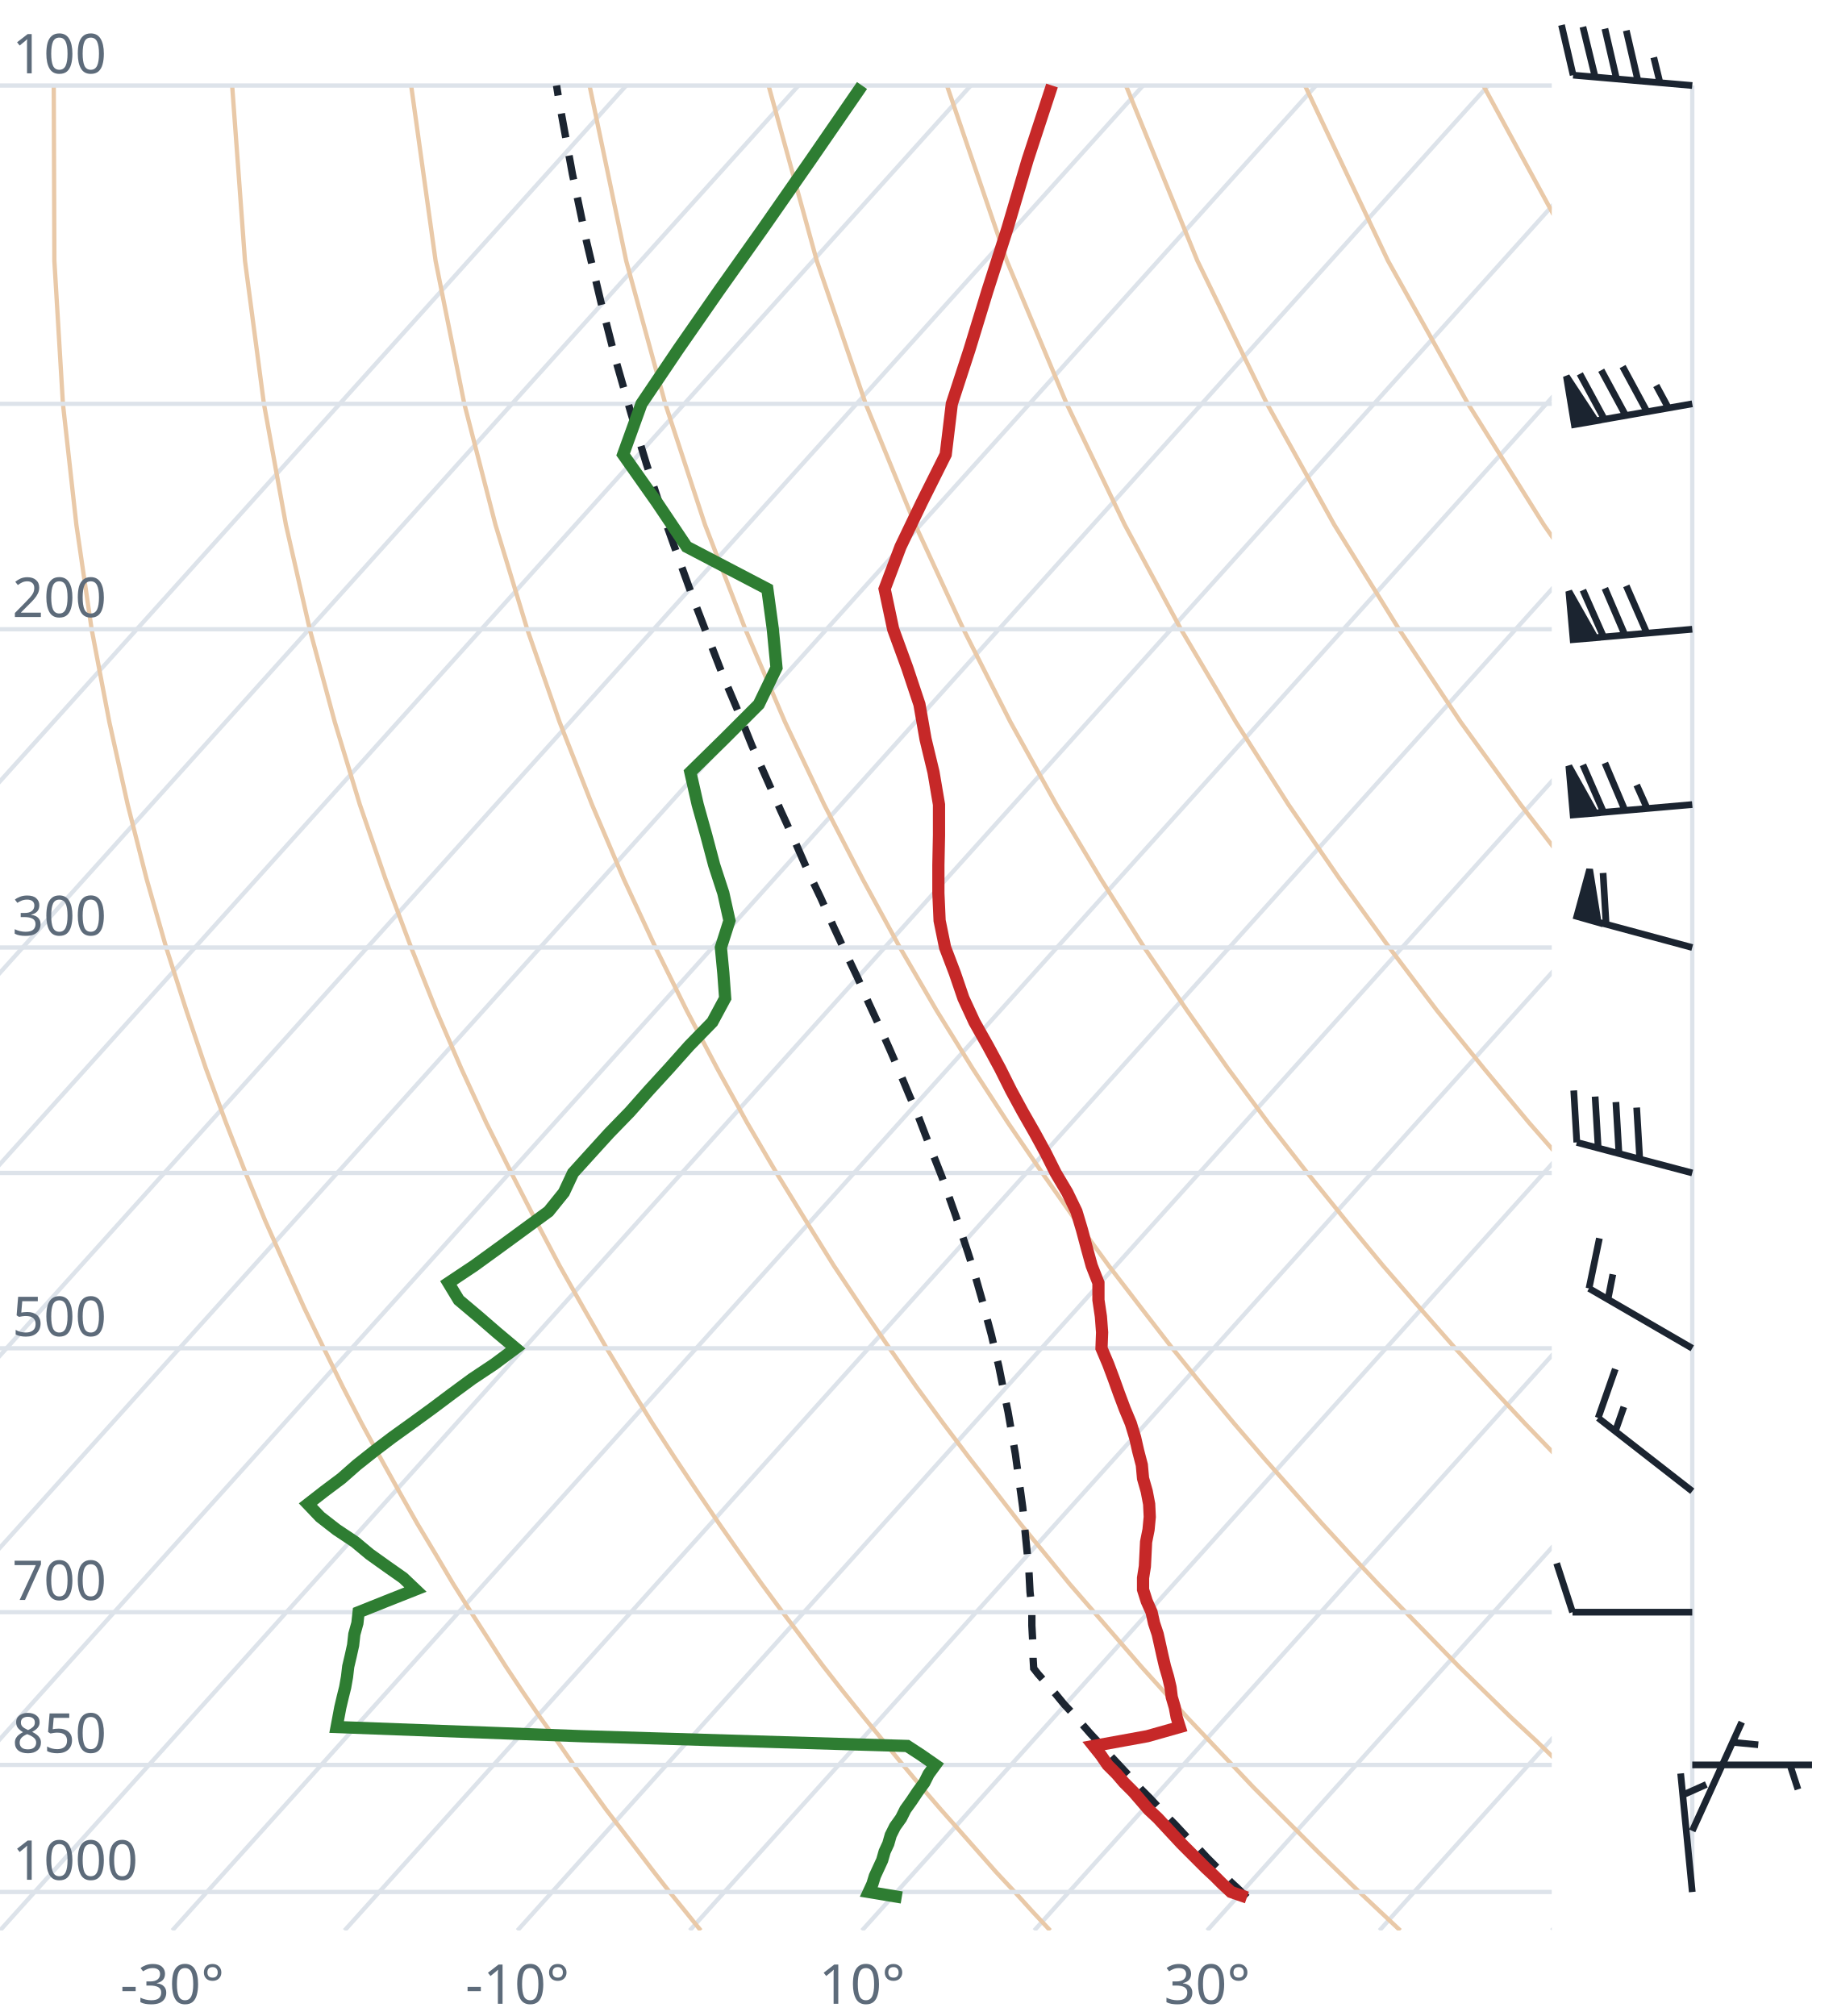
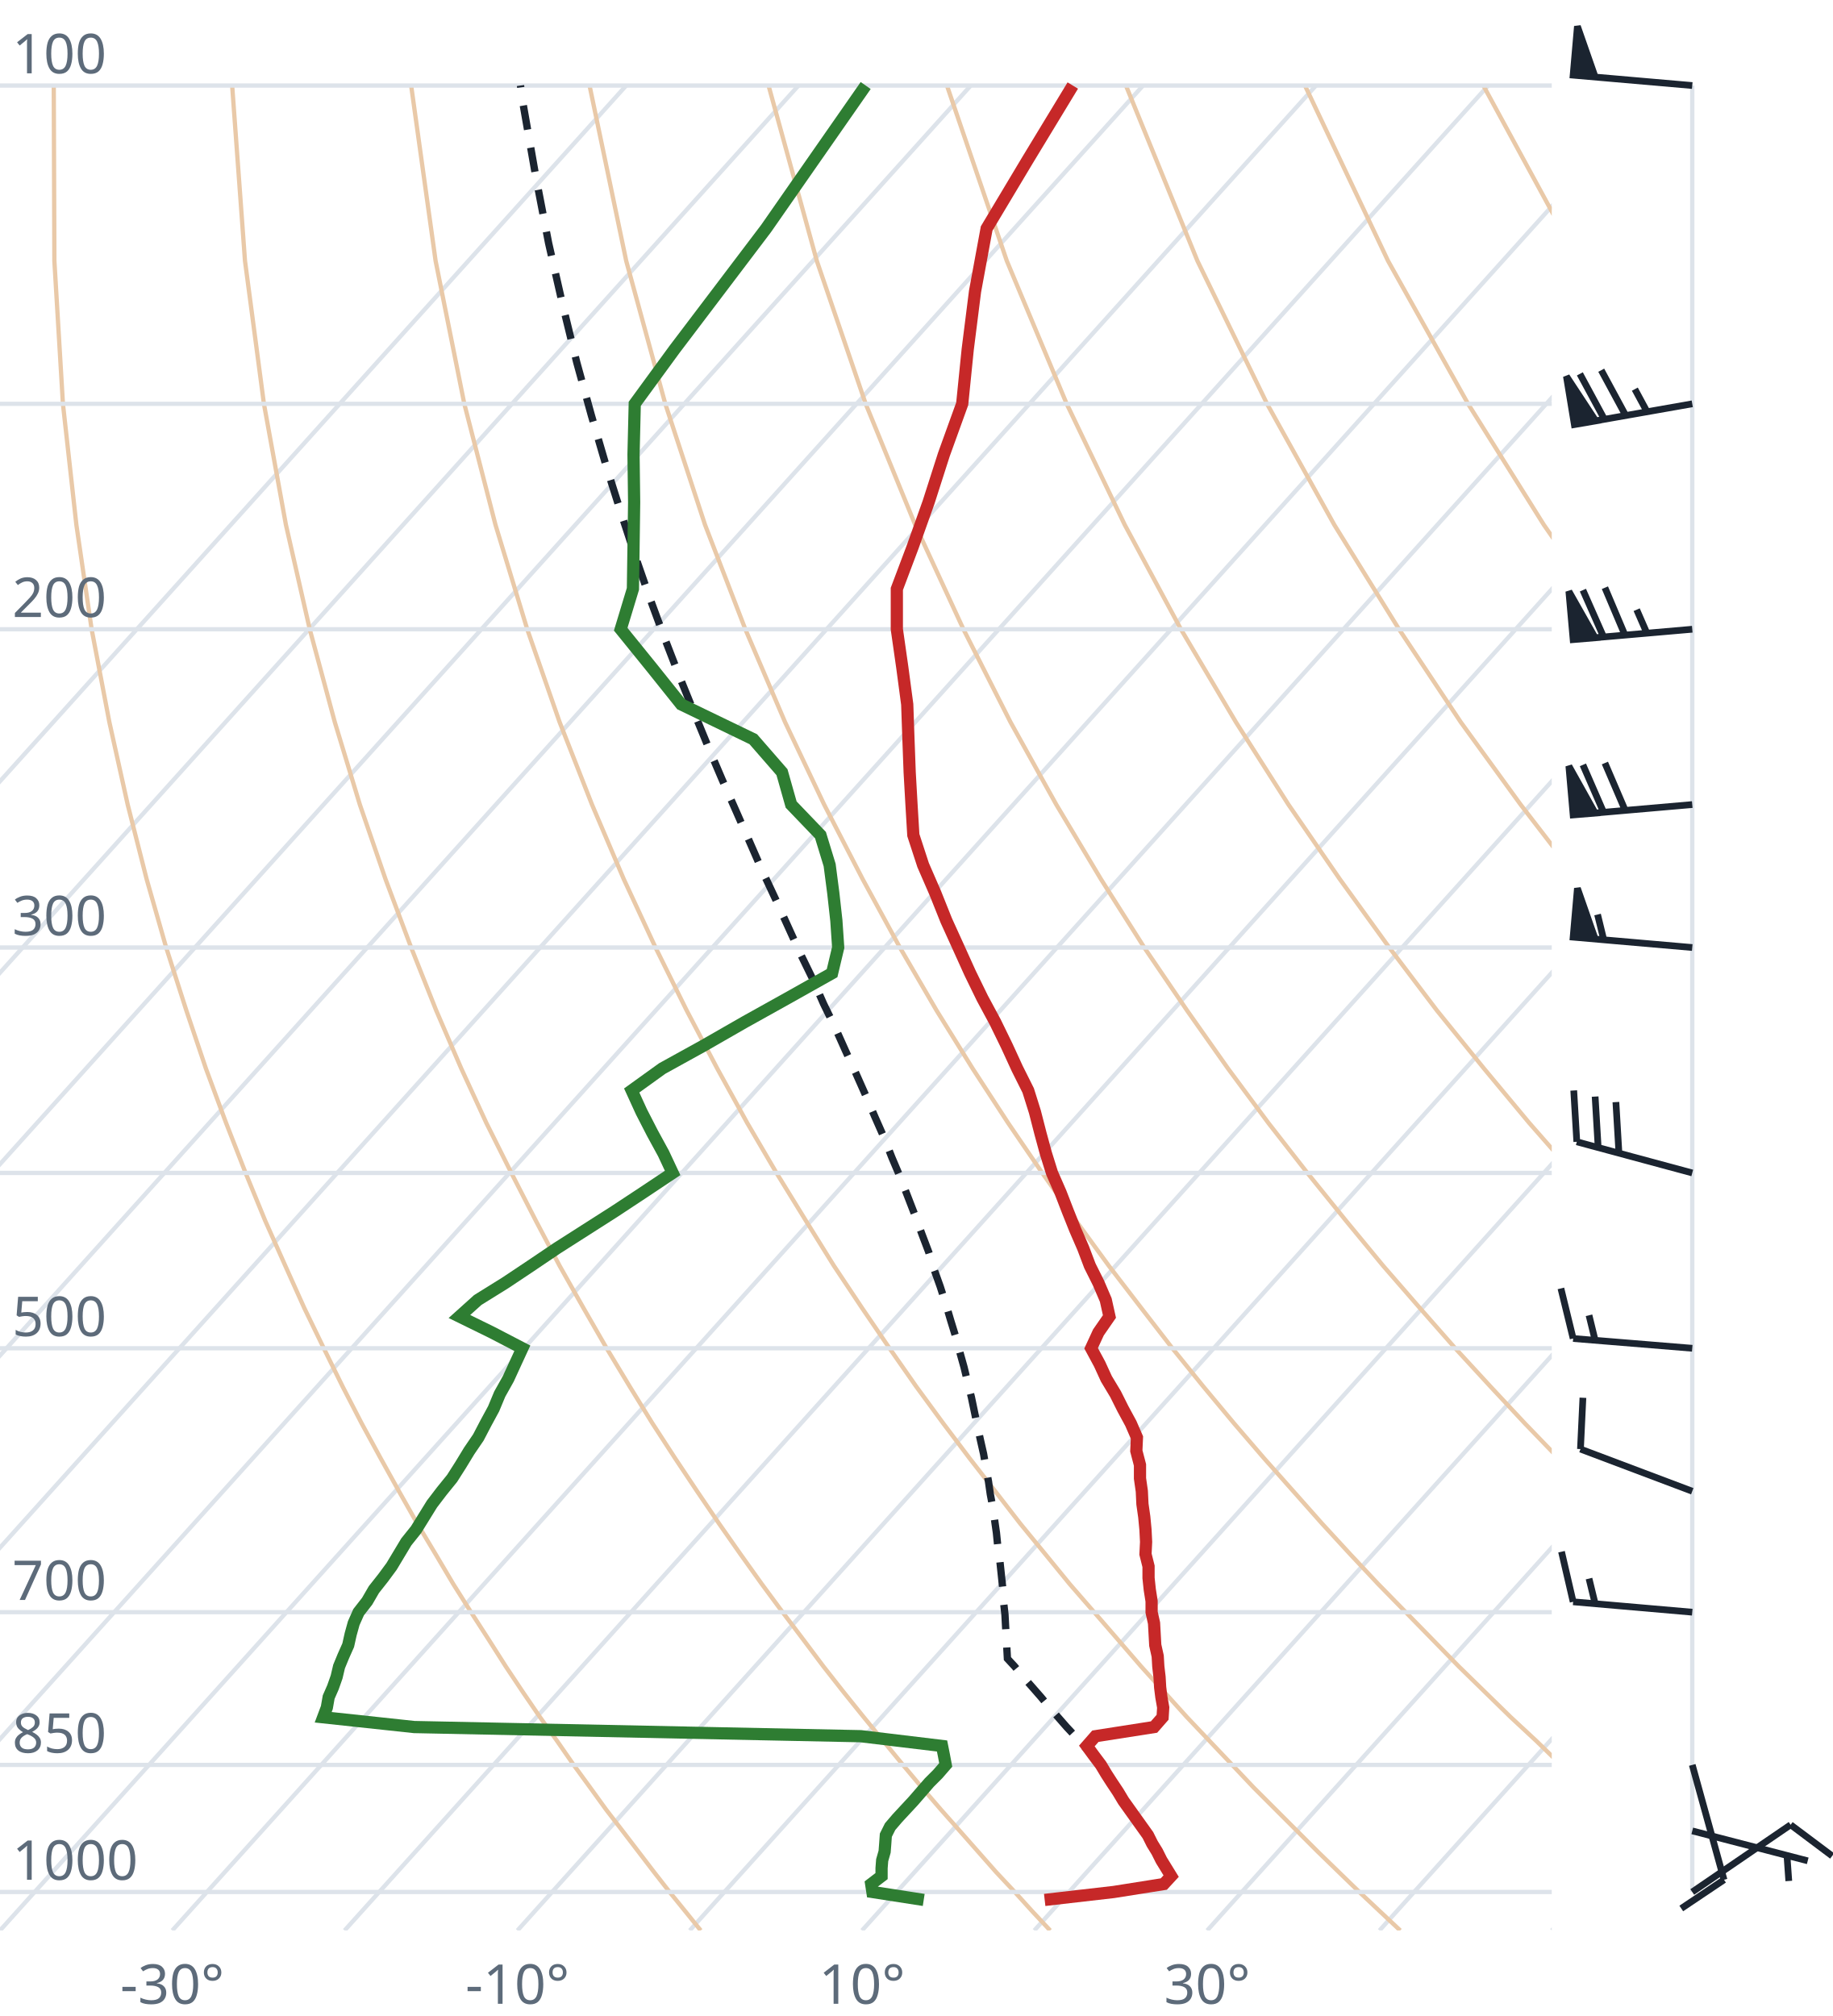
<svg xmlns="http://www.w3.org/2000/svg" viewBox="0 0 300 330" font-family="system-ui,sans-serif" font-size="9">
  <style>.g{stroke:#dde3ea;stroke-width:.7;fill:none}.ad{stroke:#e9c9a8;stroke-width:.7;fill:none}.t{stroke:#c62828;stroke-width:2;fill:none}.d{stroke:#2e7d32;stroke-width:2;fill:none}.pc{stroke:#1b2430;stroke-width:1.2;stroke-dasharray:4 3;fill:none}.barb{stroke:#1b2430;stroke-width:1.1;fill:#1b2430}text{fill:#5d6b7a}</style>
  <clipPath id="c">
    <rect x="0" y="0" width="254" height="316.0" />
  </clipPath>
  <g clip-path="url(#c)">
    <line class="g" x1="-169.3" y1="316.0" x2="102.5" y2="14.0" />
    <line class="g" x1="-141.1" y1="316.0" x2="130.7" y2="14.0" />
    <line class="g" x1="-112.9" y1="316.0" x2="158.9" y2="14.0" />
    <line class="g" x1="-84.7" y1="316.0" x2="187.1" y2="14.0" />
    <line class="g" x1="-56.4" y1="316.0" x2="215.4" y2="14.0" />
    <line class="g" x1="-28.2" y1="316.0" x2="243.6" y2="14.0" />
    <line class="g" x1="0.0" y1="316.0" x2="271.8" y2="14.0" />
    <line class="g" x1="28.2" y1="316.0" x2="300.0" y2="14.0" />
    <line class="g" x1="56.4" y1="316.0" x2="328.2" y2="14.0" />
    <line class="g" x1="84.7" y1="316.0" x2="356.5" y2="14.0" />
    <line class="g" x1="112.9" y1="316.0" x2="384.7" y2="14.0" />
    <line class="g" x1="141.1" y1="316.0" x2="412.9" y2="14.0" />
    <line class="g" x1="169.3" y1="316.0" x2="441.1" y2="14.0" />
    <line class="g" x1="197.6" y1="316.0" x2="469.4" y2="14.0" />
    <line class="g" x1="225.8" y1="316.0" x2="497.6" y2="14.0" />
    <line class="g" x1="254.0" y1="316.0" x2="525.8" y2="14.0" />
    <path class="ad" d="M114.7,316.0L112.2,312.9L109.6,309.7L107.1,306.5L104.5,303.1L101.9,299.7L99.2,296.2L96.6,292.6L93.9,288.9L91.2,285.0L88.4,281.1L85.6,277.0L82.8,272.8L80.0,268.4L77.1,263.9L74.2,259.3L71.3,254.4L68.3,249.4L65.3,244.1L62.3,238.7L59.2,233.0L56.1,227.0L53.0,220.7L49.8,214.1L46.7,207.2L43.4,199.8L40.2,192.0L37.0,183.8L33.7,174.9L30.5,165.4L27.2,155.1L24.0,143.9L20.9,131.7L17.9,118.2L15.0,103.0L12.5,85.9L10.3,66.1L8.9,42.7L8.8,14.0" />
    <path class="ad" d="M171.9,316.0L169.0,312.9L166.1,309.7L163.1,306.5L160.1,303.1L157.1,299.7L154.0,296.2L150.9,292.6L147.8,288.9L144.6,285.0L141.4,281.1L138.1,277.0L134.8,272.8L131.5,268.4L128.1,263.9L124.7,259.3L121.2,254.4L117.7,249.4L114.1,244.1L110.5,238.7L106.8,233.0L103.1,227.0L99.3,220.7L95.5,214.1L91.6,207.2L87.7,199.8L83.7,192.0L79.6,183.8L75.5,174.9L71.4,165.4L67.3,155.1L63.1,143.9L58.9,131.7L54.8,118.2L50.7,103.0L46.8,85.9L43.2,66.1L40.1,42.7L38.0,14.0" />
    <path class="ad" d="M229.2,316.0L225.9,312.9L222.5,309.7L219.2,306.5L215.7,303.1L212.3,299.7L208.8,296.2L205.2,292.6L201.7,288.9L198.0,285.0L194.3,281.1L190.6,277.0L186.8,272.8L183.0,268.4L179.1,263.9L175.1,259.3L171.1,254.4L167.0,249.4L162.9,244.1L158.7,238.7L154.4,233.0L150.0,227.0L145.6,220.7L141.1,214.1L136.5,207.2L131.9,199.8L127.1,192.0L122.3,183.8L117.4,174.9L112.4,165.4L107.3,155.1L102.1,143.9L96.9,131.7L91.6,118.2L86.3,103.0L81.1,85.9L76.0,66.1L71.3,42.7L67.3,14.0" />
    <path class="ad" d="M286.4,316.0L282.7,312.9L279.0,309.7L275.2,306.5L271.4,303.1L267.5,299.7L263.6,296.2L259.6,292.6L255.5,288.9L251.5,285.0L247.3,281.1L243.1,277.0L238.8,272.8L234.5,268.4L230.1,263.9L225.6,259.3L221.0,254.4L216.4,249.4L211.7,244.1L206.9,238.7L202.0,233.0L197.0,227.0L191.9,220.7L186.8,214.1L181.5,207.2L176.1,199.8L170.6,192.0L165.0,183.8L159.2,174.9L153.3,165.4L147.3,155.1L141.2,143.9L134.9,131.7L128.5,118.2L122.0,103.0L115.4,85.9L108.9,66.1L102.5,42.7L96.5,14.0" />
    <path class="ad" d="M343.6,316.0L339.5,312.9L335.4,309.7L331.2,306.5L327.0,303.1L322.7,299.7L318.3,296.2L313.9,292.6L309.4,288.9L304.9,285.0L300.3,281.1L295.6,277.0L290.8,272.8L286.0,268.4L281.0,263.9L276.0,259.3L270.9,254.4L265.7,249.4L260.5,244.1L255.1,238.7L249.6,233.0L244.0,227.0L238.2,220.7L232.4,214.1L226.4,207.2L220.3,199.8L214.0,192.0L207.6,183.8L201.0,174.9L194.3,165.4L187.3,155.1L180.2,143.9L172.9,131.7L165.4,118.2L157.7,103.0L149.8,85.9L141.7,66.1L133.7,42.7L125.8,14.0" />
    <path class="ad" d="M400.9,316.0L396.4,312.9L391.9,309.7L387.3,306.5L382.6,303.1L377.9,299.7L373.1,296.2L368.2,292.6L363.3,288.9L358.3,285.0L353.2,281.1L348.1,277.0L342.8,272.8L337.5,268.4L332.0,263.9L326.5,259.3L320.9,254.4L315.1,249.4L309.2,244.1L303.3,238.7L297.2,233.0L290.9,227.0L284.6,220.7L278.0,214.1L271.4,207.2L264.5,199.8L257.5,192.0L250.3,183.8L242.9,174.9L235.2,165.4L227.4,155.1L219.3,143.9L210.9,131.7L202.3,118.2L193.3,103.0L184.1,85.9L174.6,66.1L164.8,42.7L155.0,14.0" />
    <path class="ad" d="M458.1,316.0L453.2,312.9L448.3,309.7L443.3,306.5L438.2,303.1L433.1,299.7L427.9,296.2L422.6,292.6L417.2,288.9L411.7,285.0L406.2,281.1L400.5,277.0L394.8,272.8L389.0,268.4L383.0,263.9L376.9,259.3L370.8,254.4L364.5,249.4L358.0,244.1L351.5,238.7L344.8,233.0L337.9,227.0L330.9,220.7L323.7,214.1L316.3,207.2L308.7,199.8L300.9,192.0L292.9,183.8L284.7,174.9L276.2,165.4L267.4,155.1L258.3,143.9L248.9,131.7L239.1,118.2L229.0,103.0L218.4,85.9L207.4,66.1L196.0,42.7L184.3,14.0" />
    <path class="ad" d="M515.3,316.0L510.1,312.9L504.7,309.7L499.3,306.5L493.9,303.1L488.3,299.7L482.7,296.2L476.9,292.6L471.1,288.9L465.2,285.0L459.2,281.1L453.0,277.0L446.8,272.8L440.5,268.4L434.0,263.9L427.4,259.3L420.7,254.4L413.8,249.4L406.8,244.1L399.7,238.7L392.4,233.0L384.9,227.0L377.2,220.7L369.3,214.1L361.2,207.2L352.9,199.8L344.4,192.0L335.6,183.8L326.5,174.9L317.1,165.4L307.4,155.1L297.4,143.9L286.9,131.7L276.0,118.2L264.6,103.0L252.7,85.9L240.3,66.1L227.2,42.7L213.6,14.0" />
    <path class="ad" d="M572.6,316.0L566.9,312.9L561.2,309.7L555.4,306.5L549.5,303.1L543.5,299.7L537.4,296.2L531.3,292.6L525.0,288.9L518.6,285.0L512.1,281.1L505.5,277.0L498.8,272.8L491.9,268.4L485.0,263.9L477.9,259.3L470.6,254.4L463.2,249.4L455.6,244.1L447.9,238.7L439.9,233.0L431.8,227.0L423.5,220.7L415.0,214.1L406.2,207.2L397.2,199.8L387.9,192.0L378.3,183.8L368.4,174.9L358.1,165.4L347.5,155.1L336.4,143.9L324.9,131.7L312.9,118.2L300.3,103.0L287.1,85.9L273.1,66.1L258.4,42.7L242.8,14.0" />
    <path class="ad" d="M629.8,316.0L623.8,312.9L617.6,309.7L611.4,306.5L605.1,303.1L598.7,299.7L592.2,296.2L585.6,292.6L578.9,288.9L572.0,285.0L565.1,281.1L558.0,277.0L550.8,272.8L543.4,268.4L536.0,263.9L528.3,259.3L520.5,254.4L512.5,249.4L504.4,244.1L496.1,238.7L487.5,233.0L478.8,227.0L469.8,220.7L460.6,214.1L451.1,207.2L441.4,199.8L431.3,192.0L420.9,183.8L410.2,174.9L399.1,165.4L387.5,155.1L375.5,143.9L362.9,131.7L349.8,118.2L335.9,103.0L321.4,85.9L306.0,66.1L289.6,42.7L272.1,14.0" />
    <line class="g" x1="0" y1="309.7" x2="254" y2="309.7" />
    <line class="g" x1="0" y1="288.9" x2="254" y2="288.9" />
    <line class="g" x1="0" y1="263.9" x2="254" y2="263.9" />
    <line class="g" x1="0" y1="220.7" x2="254" y2="220.7" />
    <line class="g" x1="0" y1="192.0" x2="254" y2="192.0" />
    <line class="g" x1="0" y1="155.1" x2="254" y2="155.1" />
    <line class="g" x1="0" y1="103.0" x2="254" y2="103.0" />
    <line class="g" x1="0" y1="66.1" x2="254" y2="66.1" />
    <line class="g" x1="0" y1="14.0" x2="254" y2="14.0" />
-     <path class="pc" d="M204.1,310.6L202.8,309.3L201.5,308.1L200.2,306.7L198.9,305.4L197.6,304.1L196.3,302.7L194.9,301.4L193.6,300.0L192.3,298.6L190.9,297.2L189.6,295.8L188.2,294.3L186.8,292.9L185.5,291.4L184.1,289.9L182.7,288.4L181.3,286.9L179.9,285.3L178.5,283.8L177.1,282.2L175.7,280.6L174.2,279.0L172.8,277.3L171.4,275.7L169.9,274.0L169.2,273.1L169.1,271.4L169.1,269.7L169.0,267.9L168.9,266.1L168.9,264.3L168.8,262.4L168.6,260.6L168.5,258.7L168.4,256.7L168.2,254.8L168.0,252.8L167.8,250.8L167.6,248.7L167.4,246.7L167.1,244.5L166.8,242.4L166.5,240.2L166.2,238.0L165.8,235.7L165.4,233.4L165.0,231.1L164.5,228.7L164.0,226.2L163.5,223.7L162.9,221.2L162.3,218.6L161.6,216.0L160.9,213.3L160.1,210.5L159.3,207.7L158.4,204.9L157.4,201.9L156.4,198.9L155.3,195.8L154.2,192.7L152.9,189.4L151.6,186.1L150.3,182.7L148.8,179.2L147.3,175.6L145.7,171.9L144.0,168.1L142.2,164.2L140.4,160.1L138.4,155.9L136.4,151.6L134.4,147.1L132.2,142.5L130.1,137.7L127.8,132.7L125.5,127.5L123.1,122.1L120.8,116.4L118.3,110.5L115.9,104.3L113.4,97.8L110.9,90.9L108.3,83.6L105.8,75.9L103.3,67.7L100.8,59.0L98.4,49.6L96.0,39.5L93.7,28.5L91.5,16.5L91.1,14.0" />
-     <path class="t" d="M204.1,310.6L201.5,309.7L200.1,308.4L198.8,307.1L197.4,305.8L196.1,304.5L194.7,303.1L193.4,301.8L192.1,300.4L190.8,299.0L189.5,297.6L188.0,296.2L186.8,294.8L185.5,293.3L184.0,291.8L182.8,290.4L181.3,288.9L180.2,287.3L179.0,285.8L187.8,284.2L193.1,282.7L192.6,281.1L192.3,279.5L191.8,277.8L191.6,276.2L191.2,274.5L190.7,272.8L190.3,271.1L189.9,269.3L189.5,267.5L188.9,265.7L188.5,263.9L187.7,262.1L187.1,260.2L187.1,258.3L187.4,256.4L187.5,254.4L187.6,252.4L188.0,250.4L188.2,248.3L188.1,246.2L187.7,244.1L187.1,242.0L186.9,239.8L186.3,237.5L185.8,235.3L185.1,233.0L184.1,230.6L183.2,228.2L182.3,225.7L181.4,223.3L180.3,220.7L180.4,218.1L180.2,215.5L179.8,212.8L179.8,210.0L178.7,207.2L177.9,204.3L177.1,201.3L176.2,198.3L174.7,195.2L172.8,192.0L171.2,188.8L169.4,185.5L167.4,182.0L165.5,178.5L163.7,174.9L161.7,171.2L159.5,167.3L157.7,163.4L156.3,159.3L154.7,155.1L153.8,150.7L153.6,146.2L153.6,141.6L153.7,136.7L153.7,131.7L152.8,126.4L151.5,121.0L150.5,115.3L148.5,109.3L146.2,103.0L144.8,96.4L147.4,89.5L150.9,82.2L154.8,74.4L155.8,66.1L158.7,57.2L161.6,47.7L164.9,37.4L168.2,26.2L172.2,14.0" />
-     <path class="d" d="M147.6,310.6L142.2,309.7L142.8,308.4L143.2,307.1L143.8,305.8L144.4,304.5L144.8,303.1L145.4,301.8L145.8,300.4L146.5,299.0L147.5,297.6L148.2,296.2L149.2,294.8L150.2,293.3L151.3,291.8L152.0,290.4L153.1,288.9L150.8,287.3L148.5,285.8L95.2,284.2L55.1,282.7L55.4,281.1L55.7,279.5L56.1,277.8L56.5,276.2L56.8,274.5L57.0,272.8L57.4,271.1L57.8,269.3L58.0,267.5L58.5,265.7L58.7,263.9L63.2,262.1L68.0,260.2L66.0,258.3L63.3,256.4L60.5,254.4L58.1,252.4L55.1,250.4L52.4,248.3L50.4,246.2L53.1,244.1L55.9,242.0L58.4,239.8L61.3,237.5L64.2,235.3L67.4,233.0L70.7,230.6L73.9,228.2L77.3,225.7L80.9,223.3L84.4,220.7L81.3,218.1L78.3,215.5L75.1,212.8L73.4,210.0L77.6,207.2L81.6,204.3L85.7,201.3L89.8,198.3L92.3,195.2L93.8,192.0L96.7,188.8L99.7,185.5L103.1,182.0L106.2,178.5L109.5,174.9L112.8,171.2L116.6,167.3L118.7,163.4L118.4,159.3L118.0,155.1L119.4,150.7L118.4,146.2L116.9,141.6L115.6,136.7L114.2,131.7L113.0,126.4L118.5,121.0L124.2,115.3L127.1,109.3L126.5,103.0L125.6,96.4L112.4,89.5L107.5,82.2L102.0,74.4L105.0,66.1L111.0,57.2L117.6,47.7L124.9,37.4L132.7,26.2L141.1,14.0" />
+     <path class="pc" d="M180.2,288.9L178.8,287.3L177.4,285.8L176.0,284.2L174.6,282.7L173.2,281.1L171.8,279.5L170.4,277.8L169.0,276.2L167.5,274.5L166.1,272.8L164.9,271.5L164.8,269.7L164.7,267.9L164.6,266.2L164.5,264.3L164.3,262.5L164.2,260.6L164.0,258.7L163.8,256.8L163.6,254.9L163.3,252.9L163.1,250.9L162.8,248.8L162.5,246.7L162.1,244.6L161.8,242.5L161.4,240.3L161.0,238.0L160.5,235.8L160.0,233.5L159.5,231.1L159.0,228.7L158.4,226.3L157.8,223.8L157.1,221.3L156.4,218.7L155.6,216.1L154.8,213.4L153.9,210.6L152.9,207.8L152.0,204.9L150.9,202.0L149.8,199.0L148.6,195.9L147.4,192.8L146.0,189.5L144.7,186.2L143.2,182.8L141.7,179.3L140.1,175.7L138.4,172.0L136.7,168.2L134.8,164.3L133.0,160.2L131.0,156.1L129.0,151.7L127.0,147.3L124.8,142.6L122.7,137.8L120.5,132.8L118.2,127.6L115.9,122.2L113.6,116.6L111.2,110.7L108.8,104.5L106.4,98.0L104.0,91.1L101.6,83.8L99.2,76.2L96.8,68.0L94.4,59.3L92.1,49.9L89.8,39.8L87.7,28.9L85.6,16.9L85.2,14.0" />
+     <path class="t" d="M171.0,311.0L182.3,309.7L190.5,308.4L191.7,307.1L190.9,305.8L190.1,304.5L189.4,303.1L188.6,301.8L187.9,300.4L186.9,299.0L185.9,297.6L184.9,296.2L183.9,294.8L183.0,293.3L182.0,291.8L181.1,290.4L180.2,288.9L179.0,287.3L177.9,285.8L179.3,284.2L188.9,282.7L190.3,281.1L190.4,279.5L190.1,277.8L189.9,276.2L189.8,274.5L189.6,272.8L189.5,271.1L189.1,269.3L189.0,267.5L188.9,265.7L188.5,263.9L188.5,262.1L188.2,260.2L188.0,258.3L188.0,256.4L187.5,254.4L187.6,252.4L187.5,250.4L187.3,248.3L187.0,246.2L186.9,244.1L186.6,242.0L186.6,239.8L186.0,237.5L186.1,235.3L185.1,233.0L183.8,230.6L182.6,228.2L181.1,225.7L180.0,223.3L178.6,220.7L179.8,218.1L181.6,215.5L181.0,212.8L179.8,210.0L178.4,207.2L177.3,204.3L176.0,201.3L174.8,198.3L173.6,195.2L172.2,192.0L171.2,188.8L170.3,185.5L169.4,182.0L168.3,178.5L166.5,174.9L164.8,171.2L162.9,167.3L160.8,163.4L158.8,159.3L156.9,155.1L154.9,150.7L153.1,146.2L151.1,141.6L149.5,136.7L149.2,131.7L148.9,126.4L148.7,121.0L148.5,115.3L147.7,109.3L146.8,103.0L146.8,96.4L149.4,89.5L152.0,82.2L154.5,74.4L157.5,66.1L158.4,57.2L159.6,47.7L161.5,37.4L168.2,26.2L175.6,14.0" />
+     <path class="d" d="M151.2,311.0L142.8,309.7L142.6,308.4L144.3,307.1L144.3,305.8L144.4,304.5L144.8,303.1L144.9,301.8L145.0,300.4L145.7,299.0L146.9,297.6L148.2,296.2L149.5,294.8L150.8,293.3L152.1,291.8L153.5,290.4L154.8,288.9L154.5,287.3L154.2,285.8L140.9,284.2L67.8,282.7L52.9,281.1L53.5,279.5L53.8,277.8L54.5,276.2L55.1,274.5L55.5,272.8L56.2,271.1L57.0,269.3L57.4,267.5L57.9,265.7L58.7,263.9L60.1,262.1L61.2,260.2L62.7,258.3L64.1,256.4L65.3,254.4L66.5,252.4L68.1,250.4L69.4,248.3L70.7,246.2L72.3,244.1L74.0,242.0L75.4,239.8L76.8,237.5L78.3,235.3L79.5,233.0L80.8,230.6L81.8,228.2L83.2,225.7L84.3,223.3L85.5,220.7L80.5,218.1L75.2,215.5L78.2,212.8L82.7,210.0L86.9,207.2L91.2,204.3L95.9,201.3L100.6,198.3L105.3,195.2L110.1,192.0L108.6,188.8L106.8,185.5L105.0,182.0L103.4,178.5L108.4,174.9L115.1,171.2L121.9,167.3L128.9,163.4L136.2,159.3L137.2,155.1L136.9,150.7L136.4,146.2L135.8,141.6L134.3,136.7L129.5,131.7L128.0,126.4L123.3,121.0L111.5,115.3L106.7,109.3L101.6,103.0L103.6,96.4L103.7,89.5L103.8,82.2L103.7,74.4L103.9,66.1L110.4,57.2L117.6,47.7L125.4,37.4L133.2,26.2L141.7,14.0" />
  </g>
  <text x="2" y="307.7">1000</text>
  <text x="2" y="286.9">850</text>
  <text x="2" y="261.9">700</text>
  <text x="2" y="218.7">500</text>
  <text x="2" y="153.1">300</text>
  <text x="2" y="101.0">200</text>
  <text x="2" y="12.0">100</text>
  <text x="28.2" y="328" text-anchor="middle">-30°</text>
  <text x="84.7" y="328" text-anchor="middle">-10°</text>
  <text x="141.1" y="328" text-anchor="middle">10°</text>
  <text x="197.6" y="328" text-anchor="middle">30°</text>
  <line class="g" x1="277.0" y1="309.7" x2="277.0" y2="14.0" />
-   <path class="barb" d="M277.0,309.7L275.1,290.3M275.5,293.8L279.3,292.1" />
-   <path class="barb" d="M277.0,299.7L285.1,281.9M283.6,285.2L287.8,285.6" />
-   <path class="barb" d="M277.0,288.9L296.6,288.9M293.0,288.9L294.3,292.9" />
-   <path class="barb" d="M277.0,263.9L257.4,263.9M257.4,263.9L254.8,255.9" />
-   <path class="barb" d="M277.0,244.1L261.6,232.1M261.6,232.1L264.4,224.1M264.4,234.3L265.8,230.3" />
-   <path class="barb" d="M277.0,220.7L260.1,210.9M260.1,210.9L261.8,202.7M263.2,212.7L264.0,208.6" />
-   <path class="barb" d="M277.0,192.0L258.1,187.0M258.1,187.0L257.6,178.5M261.6,187.9L261.1,179.5M265.0,188.8L264.5,180.4M268.4,189.7L267.9,181.3" />
-   <path class="barb" d="M277.0,155.1L258.1,150.0M258.1,150.0L260.2,142.3L261.6,151.0ZM262.9,151.3L262.4,142.9" />
-   <path class="barb" d="M277.0,131.7L257.5,133.4M257.5,133.4L256.8,125.4L261.1,133.1ZM262.5,133.0L259.1,125.2M266.0,132.7L262.7,124.9M269.6,132.3L267.9,128.5" />
-   <path class="barb" d="M277.0,103.0L257.5,104.7M257.5,104.7L256.8,96.8L261.1,104.4ZM262.5,104.3L259.1,96.6M266.0,104.0L262.7,96.3M269.6,103.7L266.2,95.9" />
-   <path class="barb" d="M277.0,66.1L257.7,69.5M257.7,69.5L256.4,61.6L261.2,68.9ZM262.6,68.6L258.6,61.2M266.1,68.0L262.1,60.6M269.6,67.4L265.6,60.0M273.1,66.8L271.1,63.1" />
-   <path class="barb" d="M277.0,14.0L257.5,12.3M257.5,12.3L255.6,4.1M261.1,12.6L259.1,4.4M264.6,12.9L262.7,4.7M268.1,13.2L266.2,5.0M271.7,13.5L270.7,9.4" />
+   <path class="barb" d="M277.0,309.7L293.1,298.7M293.1,298.7L299.9,303.8" />
+   <path class="barb" d="M277.0,299.7L295.9,304.6M292.5,303.7L292.8,307.9" />
+   <path class="barb" d="M277.0,288.9L282.2,307.7M282.2,307.7L275.2,312.4" />
+   <path class="barb" d="M277.0,263.9L257.5,262.2M257.5,262.2L255.6,254.0M261.1,262.5L260.1,258.4" />
+   <path class="barb" d="M277.0,244.1L258.7,237.2M258.7,237.2L259.1,228.8" />
+   <path class="barb" d="M277.0,220.7L257.5,219.1M257.5,219.1L255.5,210.9M261.1,219.4L260.1,215.3" />
+   <path class="barb" d="M277.0,192.0L258.1,186.9M258.1,186.9L257.6,178.5M261.6,187.9L261.1,179.5M265.0,188.8L264.5,180.4" />
+   <path class="barb" d="M277.0,155.1L257.5,153.4M257.5,153.4L258.2,145.4L261.1,153.7ZM262.5,153.8L261.5,149.7" />
+   <path class="barb" d="M277.0,131.7L257.5,133.4M257.5,133.4L256.8,125.4L261.1,133.1ZM262.5,133.0L259.1,125.2M266.0,132.6L262.7,124.9" />
+   <path class="barb" d="M277.0,103.0L257.5,104.7M257.5,104.7L256.8,96.8L261.1,104.4ZM262.5,104.3L259.1,96.6M266.0,104.0L262.7,96.2M269.6,103.7L267.9,99.8" />
+   <path class="barb" d="M277.0,66.1L257.7,69.5M257.7,69.5L256.4,61.6L261.2,68.9ZM262.6,68.6L258.6,61.2M266.1,68.0L262.1,60.6M269.6,67.4L267.6,63.7" />
+   <path class="barb" d="M277.0,14.0L257.5,12.3M257.5,12.3L258.2,4.3L261.1,12.6Z" />
</svg>
